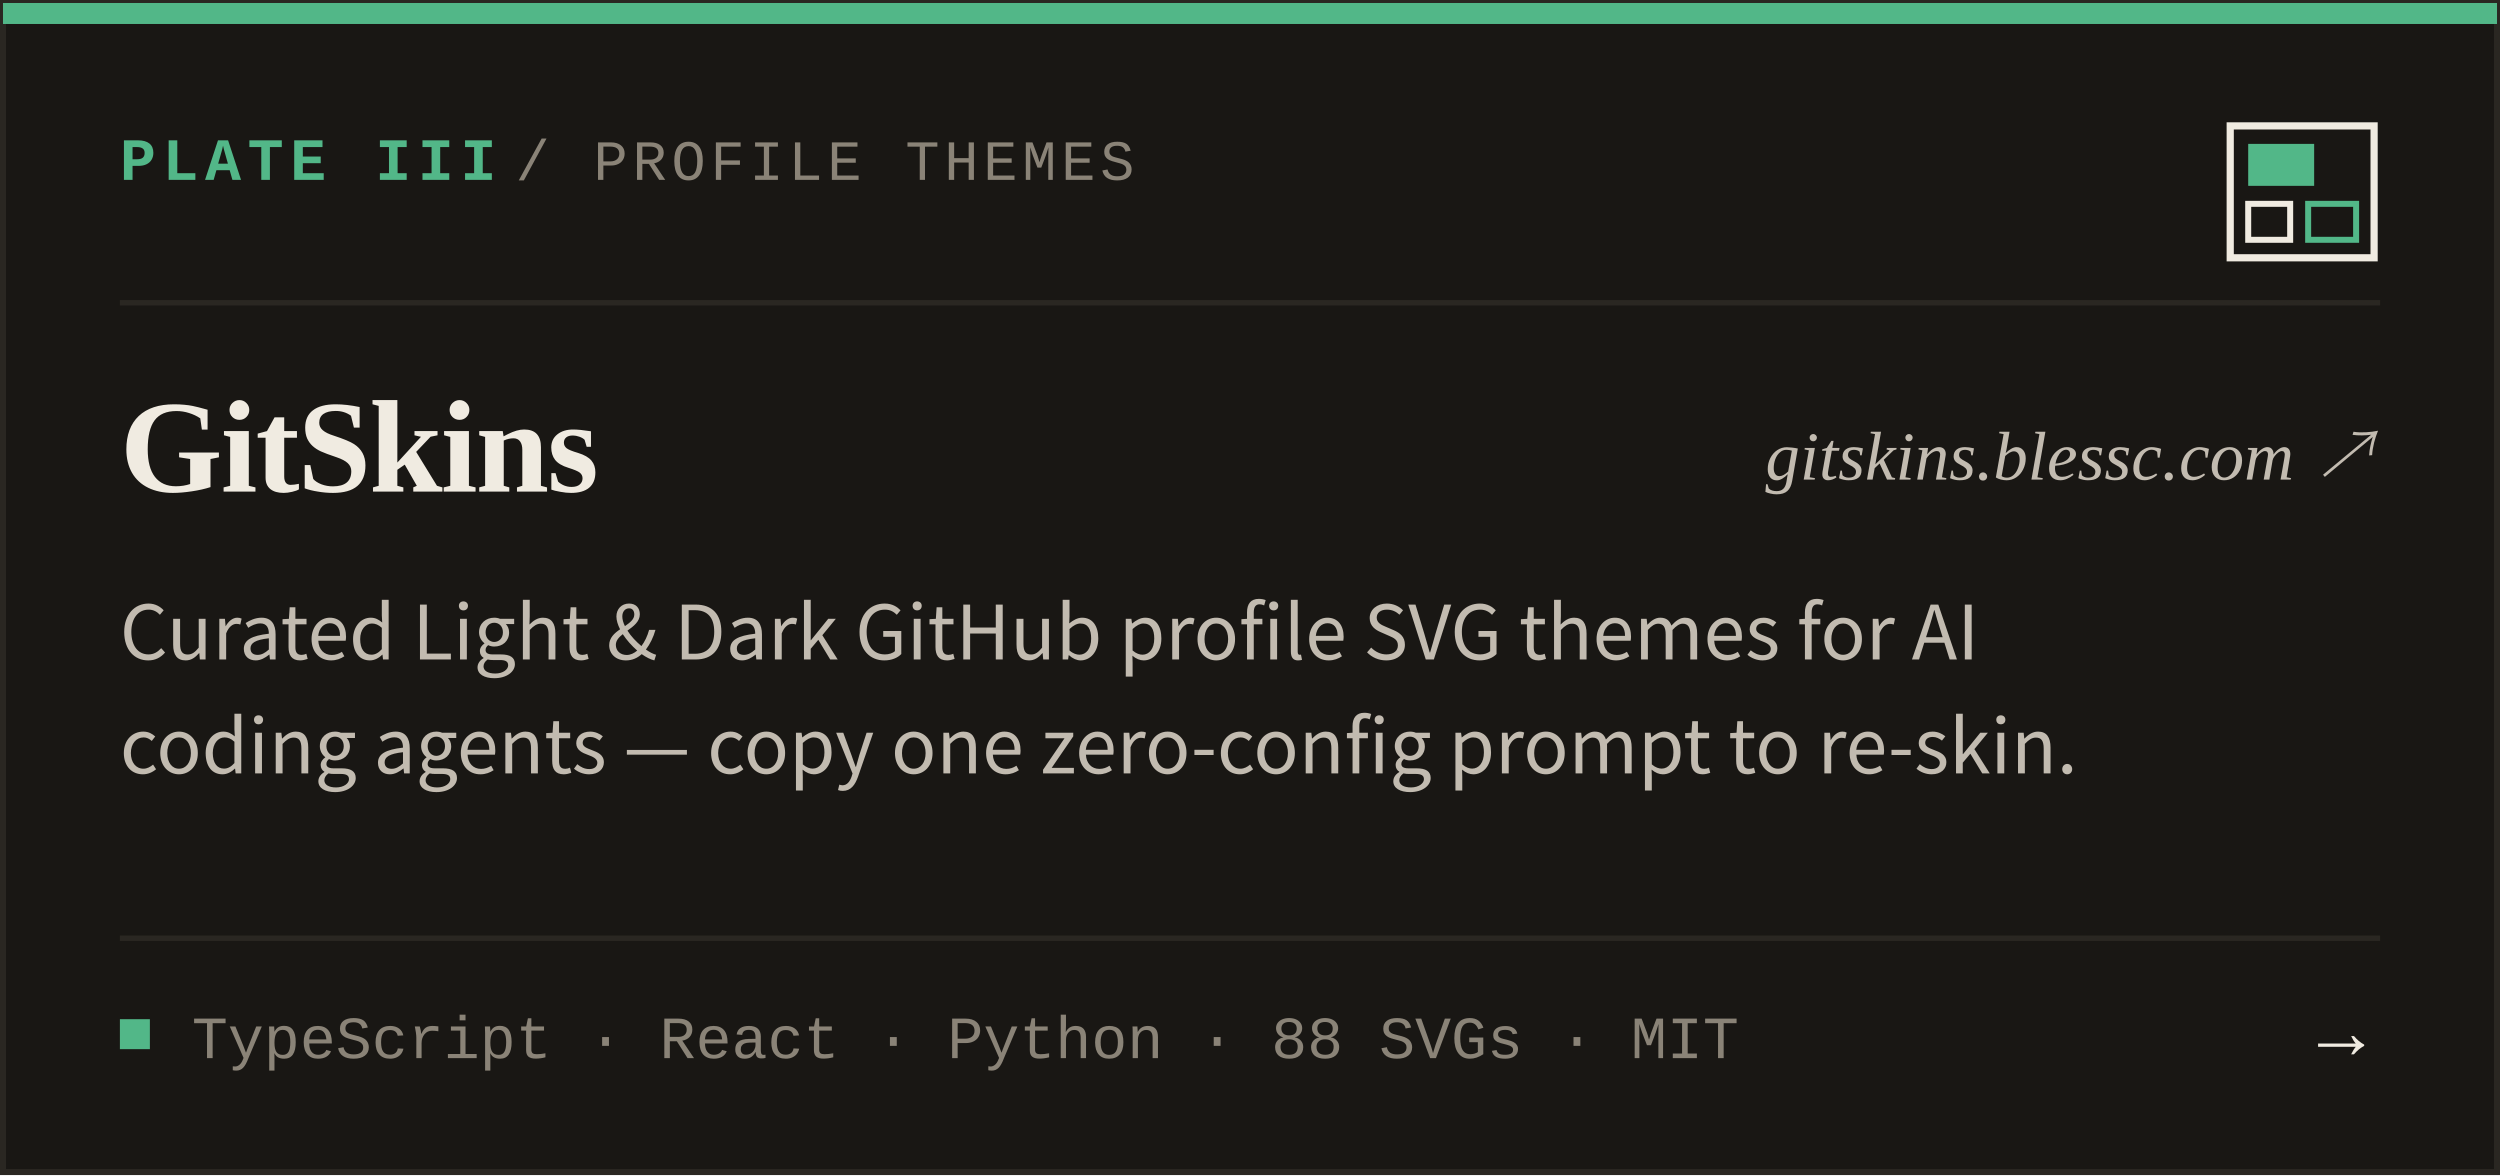
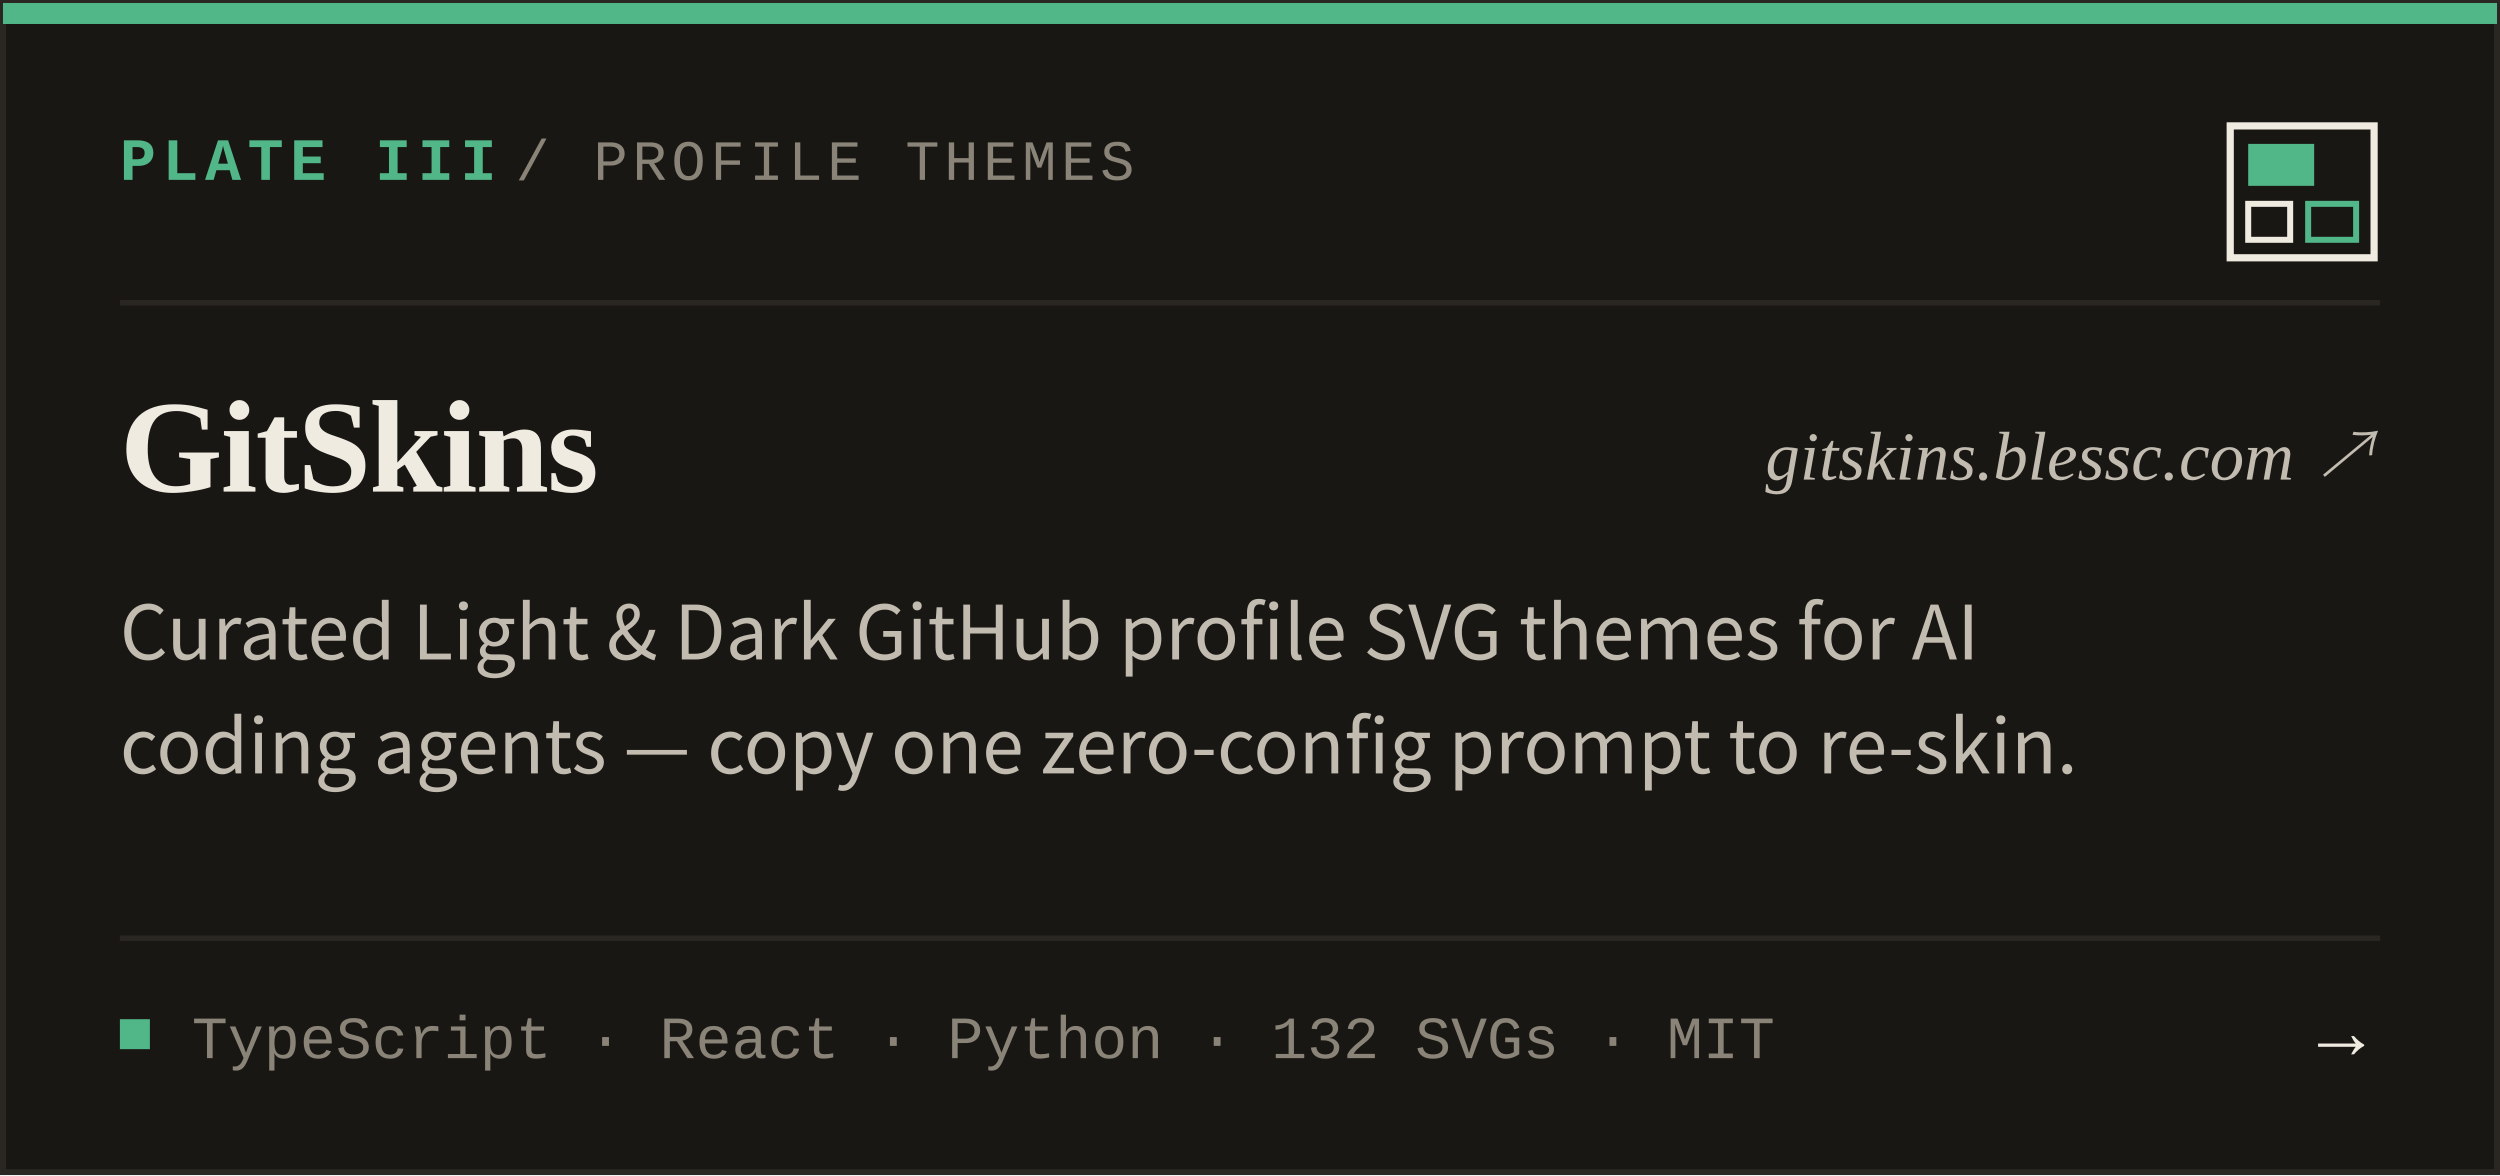
<svg xmlns="http://www.w3.org/2000/svg" width="417" height="196" viewBox="0 0 417 196" role="img" aria-label="PLATE III — GitSkins">
  <rect x="0.5" y="0.5" width="416" height="195" fill="#191714" stroke="#2A2722" stroke-width="1" />
  <rect x="0.5" y="0.5" width="416" height="3.5" fill="#52B788" />
  <text x="20" y="30" font-family="&quot;JetBrains Mono&quot;, &quot;SFMono-Regular&quot;, Consolas, &quot;Liberation Mono&quot;, Menlo, monospace" font-size="10" font-weight="700" letter-spacing="1.1" fill="#52B788">PLATE III</text>
  <text x="86" y="30" font-family="&quot;JetBrains Mono&quot;, &quot;SFMono-Regular&quot;, Consolas, &quot;Liberation Mono&quot;, Menlo, monospace" font-size="9.5" letter-spacing="0.8" fill="#8A8377">/  PROFILE THEMES</text>
  <rect x="372" y="21" width="24" height="22" fill="none" stroke="#F0EBE1" stroke-width="1.2" />
  <rect x="375" y="24" width="11" height="7" fill="#52B788" />
  <rect x="375" y="34" width="7" height="6" fill="none" stroke="#F0EBE1" stroke-width="1" />
  <rect x="385" y="34" width="8" height="6" fill="none" stroke="#52B788" stroke-width="1" />
  <line x1="20" y1="50.5" x2="397" y2="50.5" stroke="#2A2722" stroke-width="0.9" />
  <text x="20" y="82" font-family="Georgia, &quot;Times New Roman&quot;, &quot;Noto Serif CJK SC&quot;, serif" font-size="22" font-weight="700" letter-spacing="-0.3" fill="#F0EBE1">GitSkins</text>
  <text x="397" y="80" text-anchor="end" font-family="Georgia, &quot;Times New Roman&quot;, &quot;Noto Serif CJK SC&quot;, serif" font-size="11.5" font-style="italic" fill="#C2BBB0">gitskins.blessc.com ↗</text>
  <text x="20" y="110" font-family="&quot;Inter Tight&quot;, -apple-system, BlinkMacSystemFont, &quot;Segoe UI&quot;, &quot;Noto Sans CJK SC&quot;, Arial, sans-serif" font-size="12.5" fill="#C2BBB0">Curated Light &amp; Dark GitHub profile SVG themes for AI</text>
  <text x="20" y="129" font-family="&quot;Inter Tight&quot;, -apple-system, BlinkMacSystemFont, &quot;Segoe UI&quot;, &quot;Noto Sans CJK SC&quot;, Arial, sans-serif" font-size="12.5" fill="#C2BBB0">coding agents — copy one zero-config prompt to re-skin.</text>
  <line x1="20" y1="156.5" x2="397" y2="156.5" stroke="#2A2722" stroke-width="0.9" />
  <rect x="20" y="170" width="5" height="5" fill="#52B788" />
-   <text x="32" y="176.5" font-family="&quot;JetBrains Mono&quot;, &quot;SFMono-Regular&quot;, Consolas, &quot;Liberation Mono&quot;, Menlo, monospace" font-size="10" fill="#8A8377">TypeScript · React · Python · 88 SVGs · MIT</text>
+   <text x="32" y="176.5" font-family="&quot;JetBrains Mono&quot;, &quot;SFMono-Regular&quot;, Consolas, &quot;Liberation Mono&quot;, Menlo, monospace" font-size="10" fill="#8A8377">TypeScript · React · Python · 132 SVGs · MIT</text>
  <text x="397" y="176.5" text-anchor="end" font-family="Georgia, &quot;Times New Roman&quot;, &quot;Noto Serif CJK SC&quot;, serif" font-size="13" font-weight="700" fill="#F0EBE1">→</text>
</svg>
